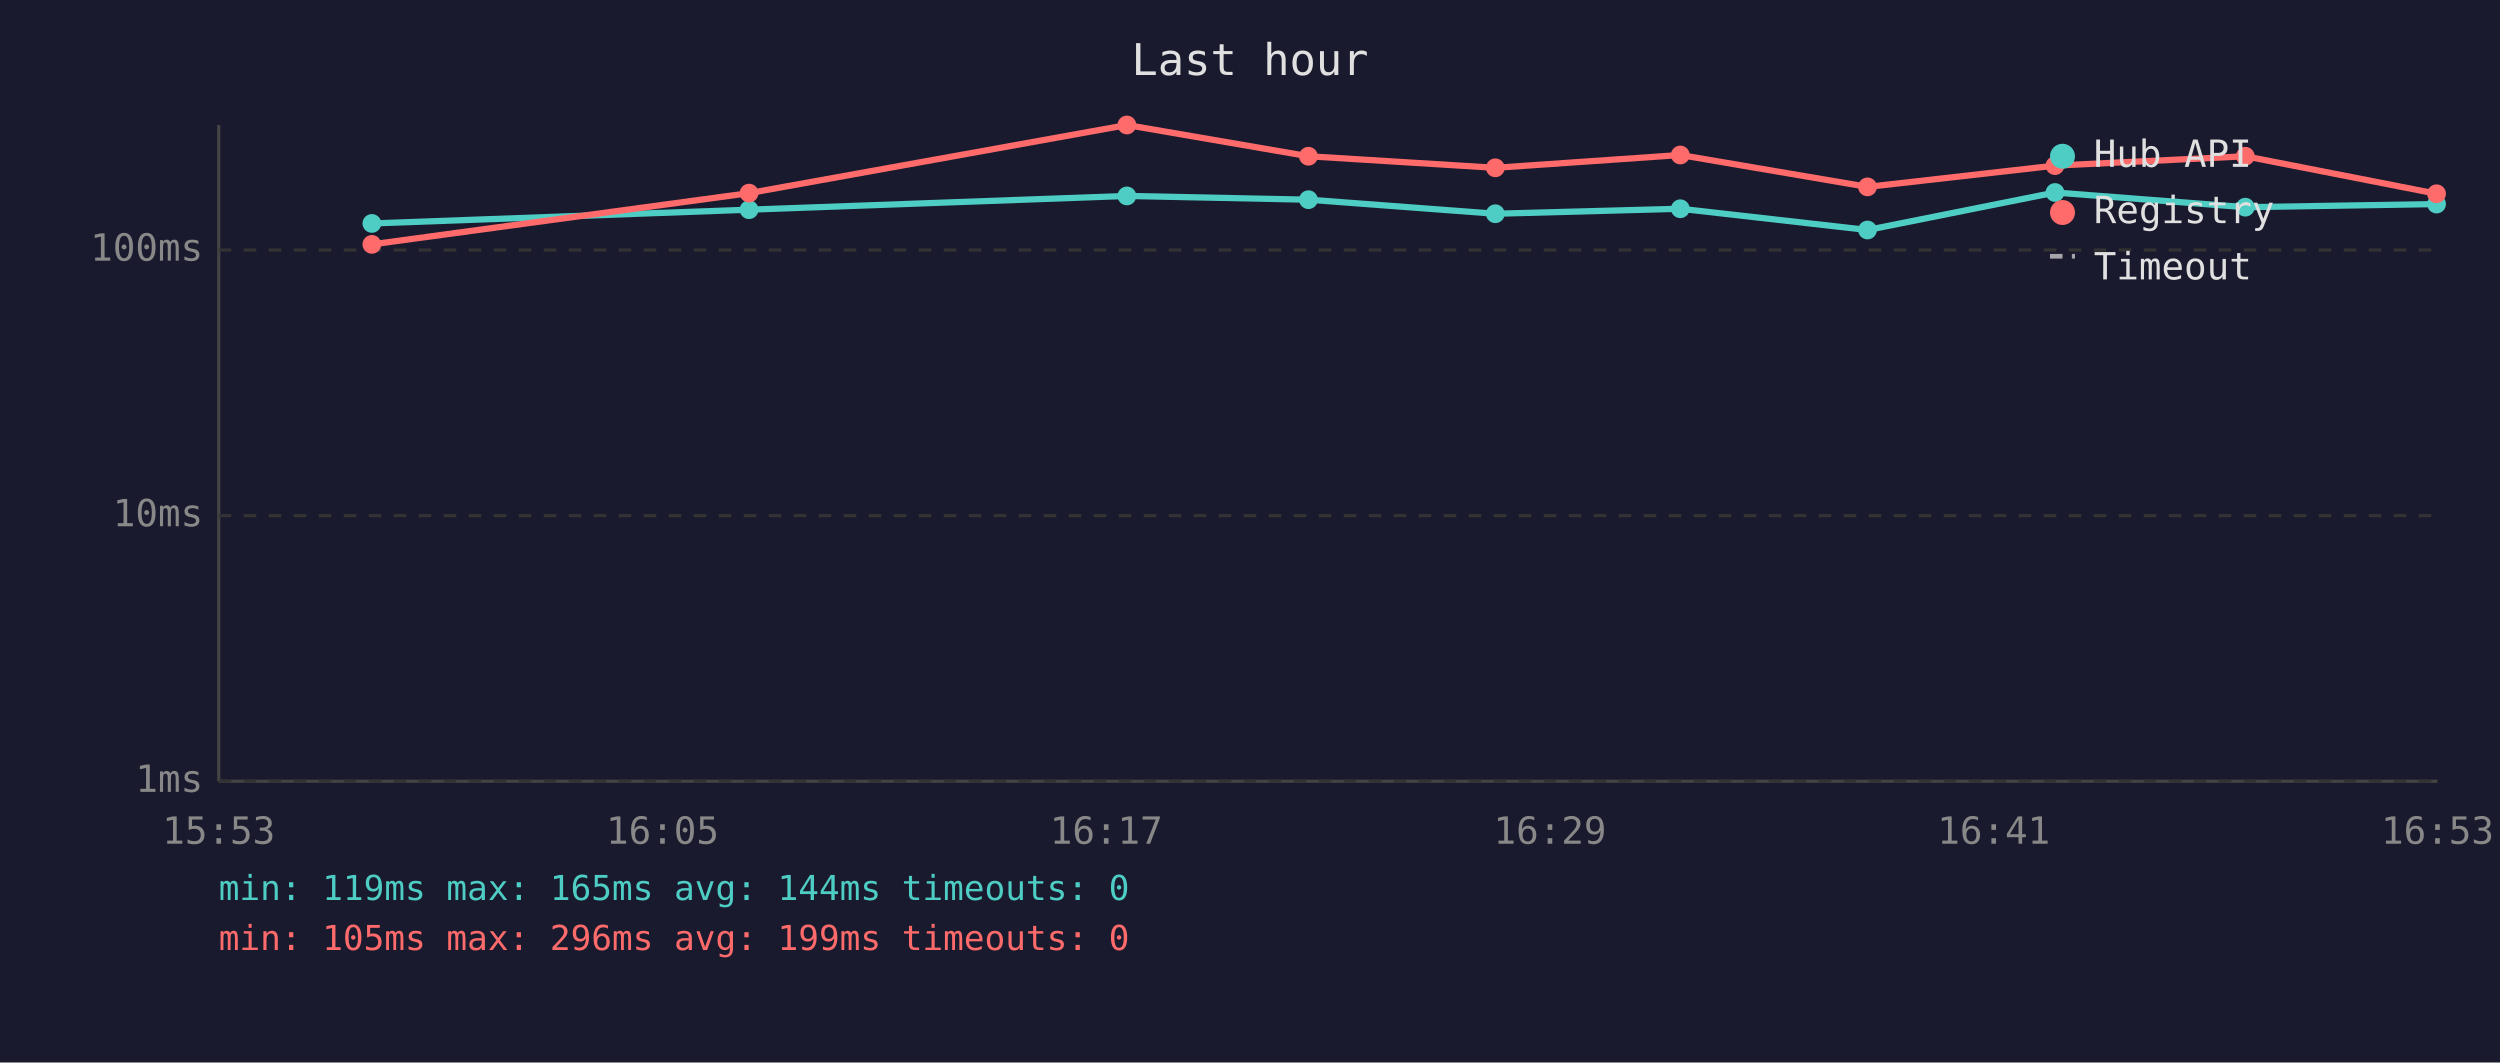
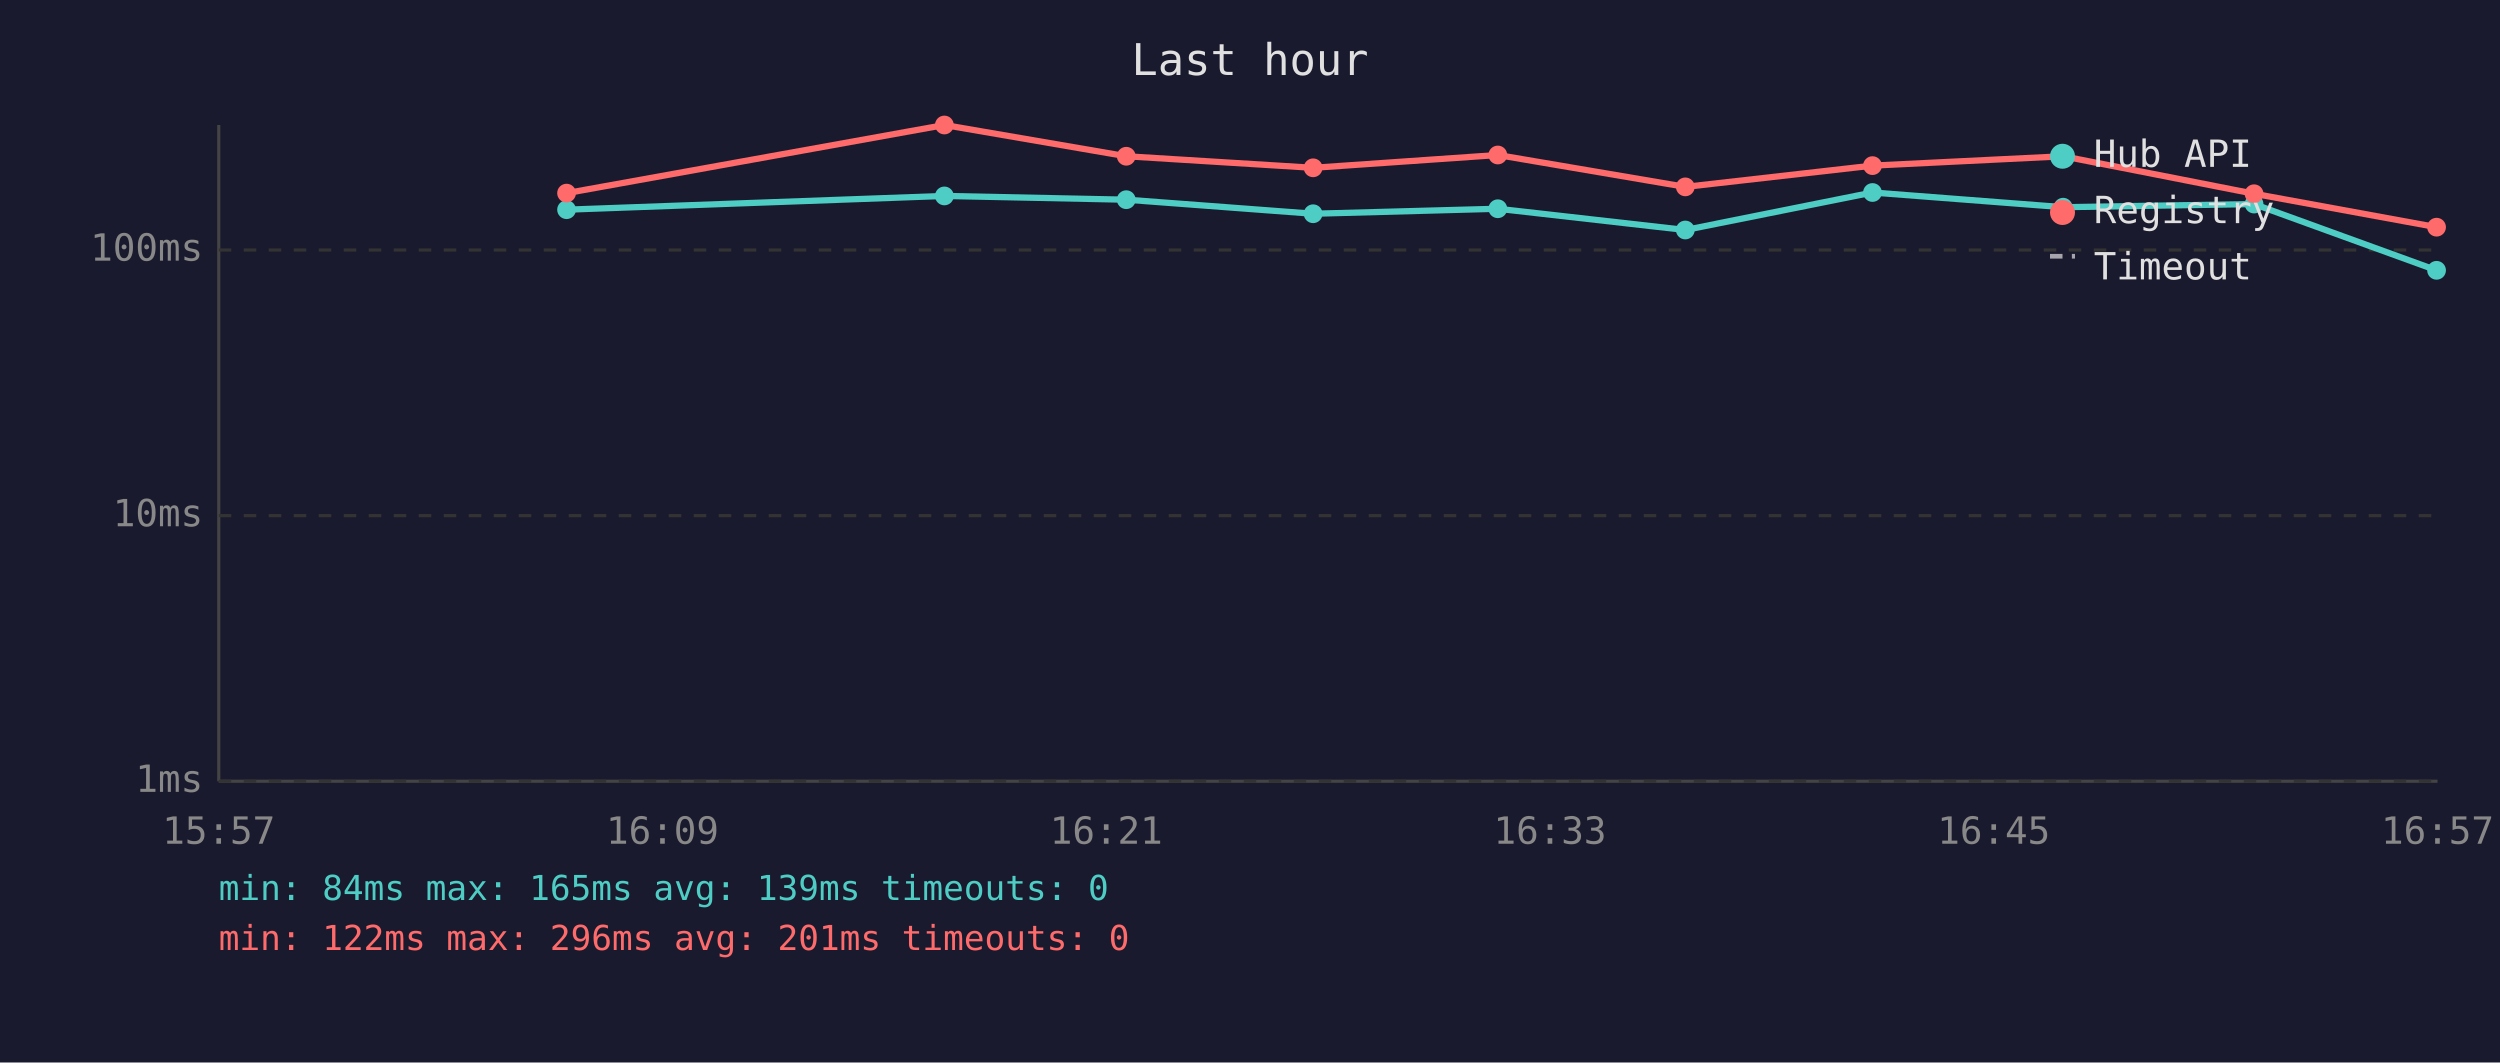
<svg xmlns="http://www.w3.org/2000/svg" viewBox="0 0 800 340" font-family="monospace" font-size="12">
  <rect width="800" height="340" fill="#1a1a2e" />
  <text x="400" y="24" fill="#e0e0e0" font-size="14" text-anchor="middle">Last hour</text>
  <line x1="70" y1="40" x2="70" y2="250" stroke="#444" stroke-width="1" />
  <line x1="70" y1="250" x2="780" y2="250" stroke="#444" stroke-width="1" />
  <line x1="70" y1="250" x2="780" y2="250" stroke="#333" stroke-width="1" stroke-dasharray="4" />
  <text x="65" y="250" fill="#888" text-anchor="end" dominant-baseline="middle">1ms</text>
  <line x1="70" y1="165" x2="780" y2="165" stroke="#333" stroke-width="1" stroke-dasharray="4" />
  <text x="65" y="165" fill="#888" text-anchor="end" dominant-baseline="middle">10ms</text>
  <line x1="70" y1="80" x2="780" y2="80" stroke="#333" stroke-width="1" stroke-dasharray="4" />
  <text x="65" y="80" fill="#888" text-anchor="end" dominant-baseline="middle">100ms</text>
-   <text x="70" y="270" fill="#888" text-anchor="middle">15:53</text>
-   <text x="212" y="270" fill="#888" text-anchor="middle">16:05</text>
-   <text x="354" y="270" fill="#888" text-anchor="middle">16:17</text>
-   <text x="496" y="270" fill="#888" text-anchor="middle">16:29</text>
-   <text x="638" y="270" fill="#888" text-anchor="middle">16:41</text>
-   <text x="780" y="270" fill="#888" text-anchor="middle">16:53</text>
-   <polyline points="119.0,71.5 239.7,67.1 360.6,62.7 418.7,63.9 478.5,68.4 537.7,66.8 597.6,73.6 657.6,61.6 718.5,66.3 779.7,65.3" fill="none" stroke="#4ecdc4" stroke-width="2" opacity="1" />
-   <circle cx="119.0" cy="71.5" r="3" fill="#4ecdc4" />
-   <circle cx="239.7" cy="67.1" r="3" fill="#4ecdc4" />
-   <circle cx="360.6" cy="62.7" r="3" fill="#4ecdc4" />
-   <circle cx="418.7" cy="63.9" r="3" fill="#4ecdc4" />
-   <circle cx="478.5" cy="68.4" r="3" fill="#4ecdc4" />
-   <circle cx="537.7" cy="66.8" r="3" fill="#4ecdc4" />
-   <circle cx="597.6" cy="73.6" r="3" fill="#4ecdc4" />
-   <circle cx="657.6" cy="61.6" r="3" fill="#4ecdc4" />
-   <circle cx="718.5" cy="66.3" r="3" fill="#4ecdc4" />
-   <circle cx="779.7" cy="65.3" r="3" fill="#4ecdc4" />
-   <polyline points="119.0,78.2 239.7,61.8 360.6,40.0 418.7,50.0 478.5,53.7 537.7,49.6 597.6,59.8 657.6,53.0 718.5,50.0 779.7,62.0" fill="none" stroke="#ff6b6b" stroke-width="2" opacity="1" />
-   <circle cx="119.0" cy="78.2" r="3" fill="#ff6b6b" />
-   <circle cx="239.7" cy="61.8" r="3" fill="#ff6b6b" />
-   <circle cx="360.6" cy="40.0" r="3" fill="#ff6b6b" />
-   <circle cx="418.7" cy="50.0" r="3" fill="#ff6b6b" />
-   <circle cx="478.5" cy="53.7" r="3" fill="#ff6b6b" />
-   <circle cx="537.7" cy="49.6" r="3" fill="#ff6b6b" />
-   <circle cx="597.6" cy="59.8" r="3" fill="#ff6b6b" />
-   <circle cx="657.6" cy="53.0" r="3" fill="#ff6b6b" />
-   <circle cx="718.5" cy="50.0" r="3" fill="#ff6b6b" />
-   <circle cx="779.7" cy="62.0" r="3" fill="#ff6b6b" />
+   <text x="70" y="270" fill="#888" text-anchor="middle">15:57</text>
+   <text x="212" y="270" fill="#888" text-anchor="middle">16:09</text>
+   <text x="354" y="270" fill="#888" text-anchor="middle">16:21</text>
+   <text x="496" y="270" fill="#888" text-anchor="middle">16:33</text>
+   <text x="638" y="270" fill="#888" text-anchor="middle">16:45</text>
+   <text x="780" y="270" fill="#888" text-anchor="middle">16:57</text>
+   <polyline points="181.3,67.1 302.2,62.7 360.4,63.9 420.2,68.4 479.3,66.8 539.3,73.6 599.2,61.6 660.2,66.3 721.3,65.3 779.7,86.5" fill="none" stroke="#4ecdc4" stroke-width="2" opacity="1" />
+   <circle cx="181.3" cy="67.1" r="3" fill="#4ecdc4" />
+   <circle cx="302.2" cy="62.7" r="3" fill="#4ecdc4" />
+   <circle cx="360.4" cy="63.9" r="3" fill="#4ecdc4" />
+   <circle cx="420.2" cy="68.4" r="3" fill="#4ecdc4" />
+   <circle cx="479.3" cy="66.8" r="3" fill="#4ecdc4" />
+   <circle cx="539.3" cy="73.6" r="3" fill="#4ecdc4" />
+   <circle cx="599.2" cy="61.6" r="3" fill="#4ecdc4" />
+   <circle cx="660.2" cy="66.3" r="3" fill="#4ecdc4" />
+   <circle cx="721.3" cy="65.3" r="3" fill="#4ecdc4" />
+   <circle cx="779.7" cy="86.5" r="3" fill="#4ecdc4" />
+   <polyline points="181.3,61.8 302.2,40.0 360.4,50.0 420.2,53.7 479.3,49.6 539.3,59.8 599.2,53.0 660.2,50.0 721.3,62.0 779.7,72.7" fill="none" stroke="#ff6b6b" stroke-width="2" opacity="1" />
+   <circle cx="181.3" cy="61.8" r="3" fill="#ff6b6b" />
+   <circle cx="302.2" cy="40.0" r="3" fill="#ff6b6b" />
+   <circle cx="360.4" cy="50.0" r="3" fill="#ff6b6b" />
+   <circle cx="420.2" cy="53.7" r="3" fill="#ff6b6b" />
+   <circle cx="479.3" cy="49.6" r="3" fill="#ff6b6b" />
+   <circle cx="539.3" cy="59.8" r="3" fill="#ff6b6b" />
+   <circle cx="599.2" cy="53.0" r="3" fill="#ff6b6b" />
+   <circle cx="660.2" cy="50.0" r="3" fill="#ff6b6b" />
+   <circle cx="721.3" cy="62.0" r="3" fill="#ff6b6b" />
+   <circle cx="779.7" cy="72.7" r="3" fill="#ff6b6b" />
  <circle cx="660" cy="50" r="4" fill="#4ecdc4" />
  <text x="670" y="50" fill="#e0e0e0" dominant-baseline="middle">Hub API</text>
  <circle cx="660" cy="68" r="4" fill="#ff6b6b" />
  <text x="670" y="68" fill="#e0e0e0" dominant-baseline="middle">Registry</text>
  <line x1="656" y1="82" x2="664" y2="82" stroke="#e0e0e0" stroke-width="1.5" stroke-dasharray="4,3" opacity="0.7" />
  <text x="670" y="86" fill="#e0e0e0" dominant-baseline="middle">Timeout</text>
-   <text x="70" y="288" fill="#4ecdc4" font-size="11">min: 119ms  max: 165ms  avg: 144ms  timeouts: 0</text>
-   <text x="70" y="304" fill="#ff6b6b" font-size="11">min: 105ms  max: 296ms  avg: 199ms  timeouts: 0</text>
+   <text x="70" y="288" fill="#4ecdc4" font-size="11">min: 84ms  max: 165ms  avg: 139ms  timeouts: 0</text>
+   <text x="70" y="304" fill="#ff6b6b" font-size="11">min: 122ms  max: 296ms  avg: 201ms  timeouts: 0</text>
</svg>
